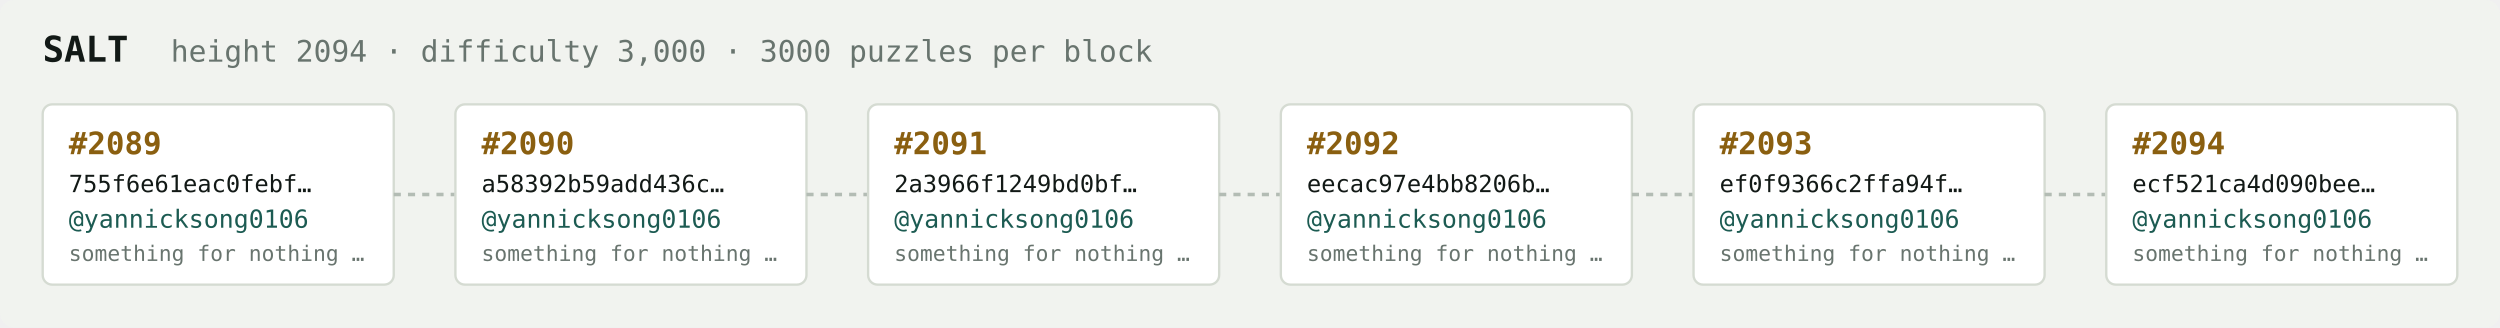
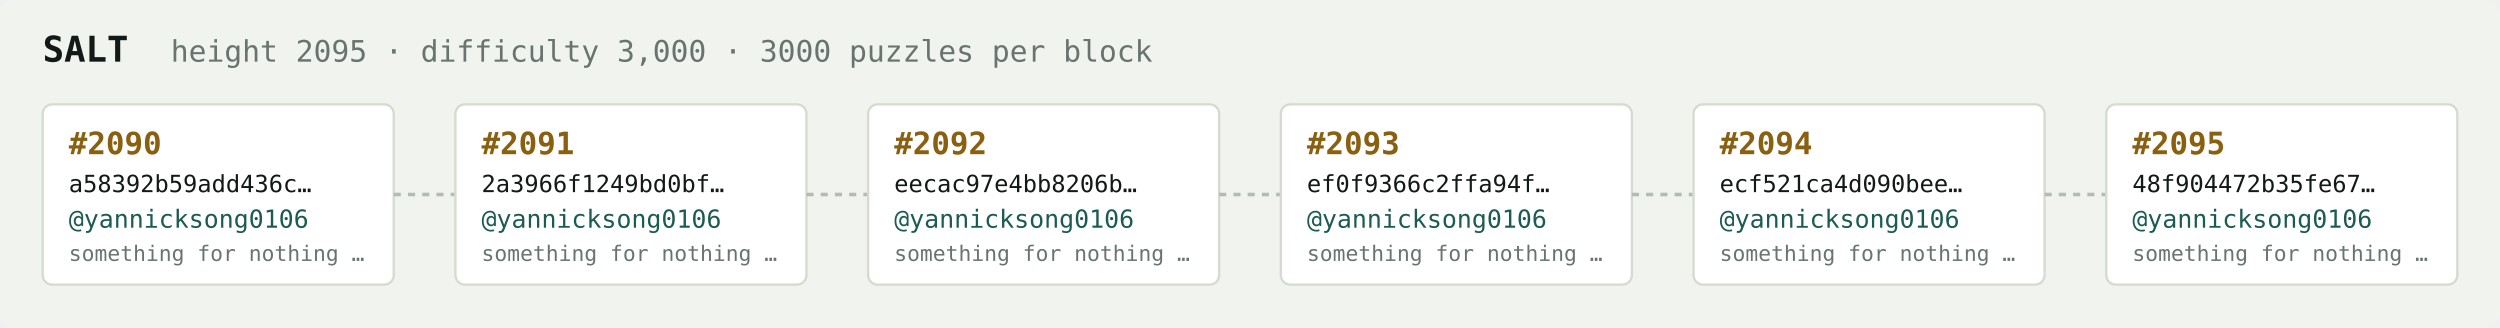
<svg xmlns="http://www.w3.org/2000/svg" width="1054" height="138" viewBox="0 0 1054 138" font-family="ui-monospace,SFMono-Regular,Menlo,monospace">
  <rect fill="#f1f3ef" width="1054" height="138" rx="6" />
  <text x="18" y="26" fill="#121916" font-size="15" font-weight="700">SALT</text>
-   <text x="72" y="26" fill="#68746e" font-size="12.5">height 2094 · difficulty 3,000 · 3000 puzzles per block</text>
+   <text x="72" y="26" fill="#68746e" font-size="12.5">height 2095 · difficulty 3,000 · 3000 puzzles per block</text>
  <rect x="18" y="44" width="148" height="76" rx="4" fill="#ffffff" stroke="#d5dbd2" stroke-width="1" />
-   <text x="29" y="65" fill="#8a5f10" font-size="13" font-weight="700">#2089</text>
-   <text x="29" y="81" fill="#121916" font-size="10">755f6e61eac0febf…</text>
+   <text x="29" y="65" fill="#8a5f10" font-size="13" font-weight="700">#2090</text>
+   <text x="29" y="81" fill="#121916" font-size="10">a58392b59add436c…</text>
  <text x="29" y="96" fill="#1c5b52" font-size="10.5">@yannicksong0106</text>
  <text x="29" y="110" fill="#68746e" font-size="9">something for nothing …</text>
  <line x1="166" y1="82.0" x2="192" y2="82.0" stroke="#b3bcb4" stroke-width="1.5" stroke-dasharray="3 3" />
  <rect x="192" y="44" width="148" height="76" rx="4" fill="#ffffff" stroke="#d5dbd2" stroke-width="1" />
-   <text x="203" y="65" fill="#8a5f10" font-size="13" font-weight="700">#2090</text>
-   <text x="203" y="81" fill="#121916" font-size="10">a58392b59add436c…</text>
+   <text x="203" y="65" fill="#8a5f10" font-size="13" font-weight="700">#2091</text>
+   <text x="203" y="81" fill="#121916" font-size="10">2a3966f1249bd0bf…</text>
  <text x="203" y="96" fill="#1c5b52" font-size="10.5">@yannicksong0106</text>
  <text x="203" y="110" fill="#68746e" font-size="9">something for nothing …</text>
  <line x1="340" y1="82.0" x2="366" y2="82.0" stroke="#b3bcb4" stroke-width="1.5" stroke-dasharray="3 3" />
  <rect x="366" y="44" width="148" height="76" rx="4" fill="#ffffff" stroke="#d5dbd2" stroke-width="1" />
-   <text x="377" y="65" fill="#8a5f10" font-size="13" font-weight="700">#2091</text>
-   <text x="377" y="81" fill="#121916" font-size="10">2a3966f1249bd0bf…</text>
+   <text x="377" y="65" fill="#8a5f10" font-size="13" font-weight="700">#2092</text>
+   <text x="377" y="81" fill="#121916" font-size="10">eecac97e4bb8206b…</text>
  <text x="377" y="96" fill="#1c5b52" font-size="10.5">@yannicksong0106</text>
  <text x="377" y="110" fill="#68746e" font-size="9">something for nothing …</text>
  <line x1="514" y1="82.0" x2="540" y2="82.0" stroke="#b3bcb4" stroke-width="1.5" stroke-dasharray="3 3" />
  <rect x="540" y="44" width="148" height="76" rx="4" fill="#ffffff" stroke="#d5dbd2" stroke-width="1" />
-   <text x="551" y="65" fill="#8a5f10" font-size="13" font-weight="700">#2092</text>
-   <text x="551" y="81" fill="#121916" font-size="10">eecac97e4bb8206b…</text>
+   <text x="551" y="65" fill="#8a5f10" font-size="13" font-weight="700">#2093</text>
+   <text x="551" y="81" fill="#121916" font-size="10">ef0f9366c2ffa94f…</text>
  <text x="551" y="96" fill="#1c5b52" font-size="10.5">@yannicksong0106</text>
  <text x="551" y="110" fill="#68746e" font-size="9">something for nothing …</text>
  <line x1="688" y1="82.0" x2="714" y2="82.0" stroke="#b3bcb4" stroke-width="1.5" stroke-dasharray="3 3" />
  <rect x="714" y="44" width="148" height="76" rx="4" fill="#ffffff" stroke="#d5dbd2" stroke-width="1" />
-   <text x="725" y="65" fill="#8a5f10" font-size="13" font-weight="700">#2093</text>
-   <text x="725" y="81" fill="#121916" font-size="10">ef0f9366c2ffa94f…</text>
+   <text x="725" y="65" fill="#8a5f10" font-size="13" font-weight="700">#2094</text>
+   <text x="725" y="81" fill="#121916" font-size="10">ecf521ca4d090bee…</text>
  <text x="725" y="96" fill="#1c5b52" font-size="10.5">@yannicksong0106</text>
  <text x="725" y="110" fill="#68746e" font-size="9">something for nothing …</text>
  <line x1="862" y1="82.0" x2="888" y2="82.0" stroke="#b3bcb4" stroke-width="1.5" stroke-dasharray="3 3" />
  <rect x="888" y="44" width="148" height="76" rx="4" fill="#ffffff" stroke="#d5dbd2" stroke-width="1" />
-   <text x="899" y="65" fill="#8a5f10" font-size="13" font-weight="700">#2094</text>
-   <text x="899" y="81" fill="#121916" font-size="10">ecf521ca4d090bee…</text>
+   <text x="899" y="65" fill="#8a5f10" font-size="13" font-weight="700">#2095</text>
+   <text x="899" y="81" fill="#121916" font-size="10">48f904472b35fe67…</text>
  <text x="899" y="96" fill="#1c5b52" font-size="10.5">@yannicksong0106</text>
  <text x="899" y="110" fill="#68746e" font-size="9">something for nothing …</text>
</svg>
